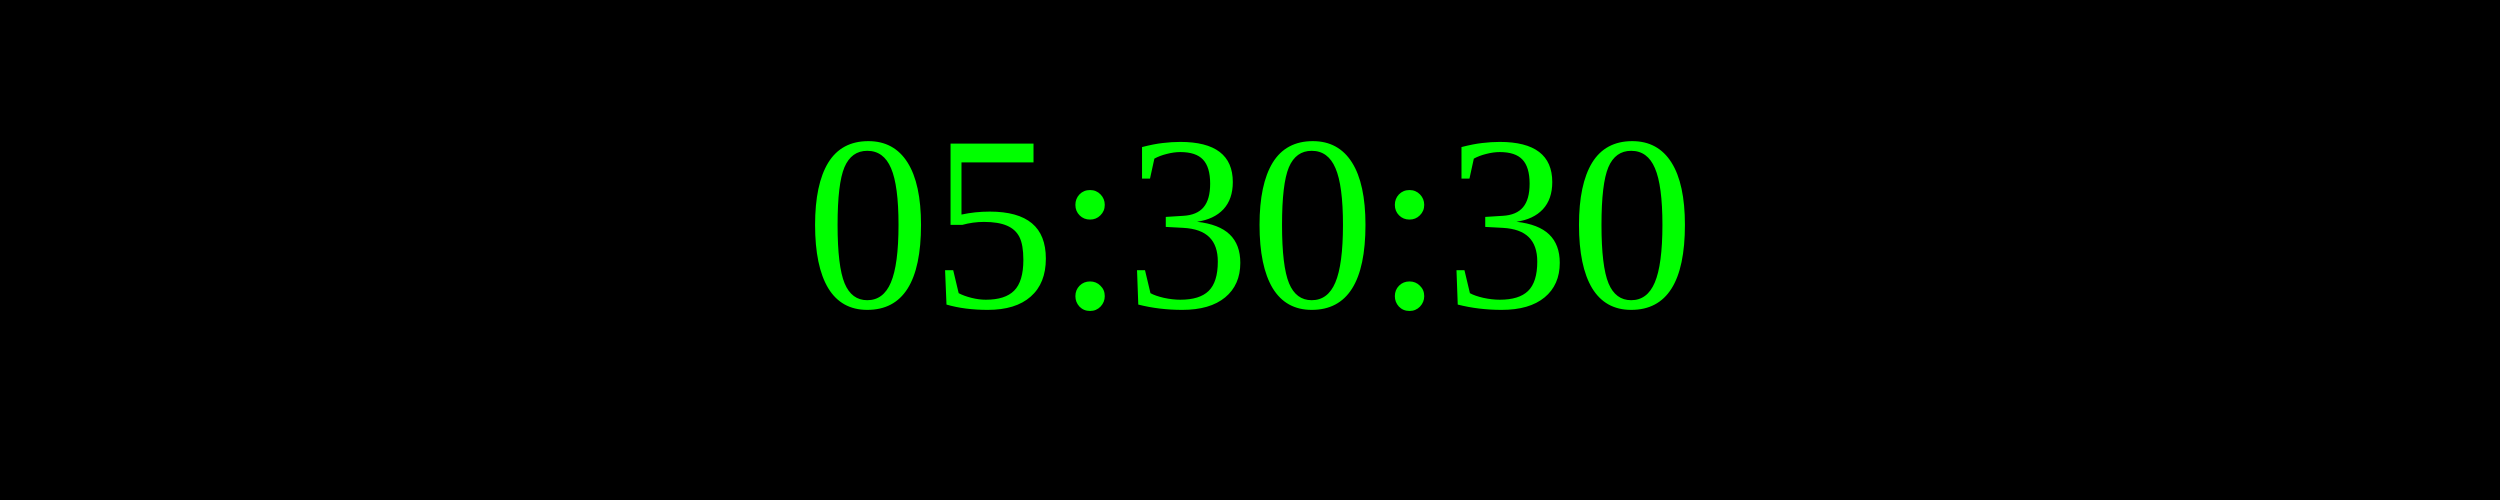
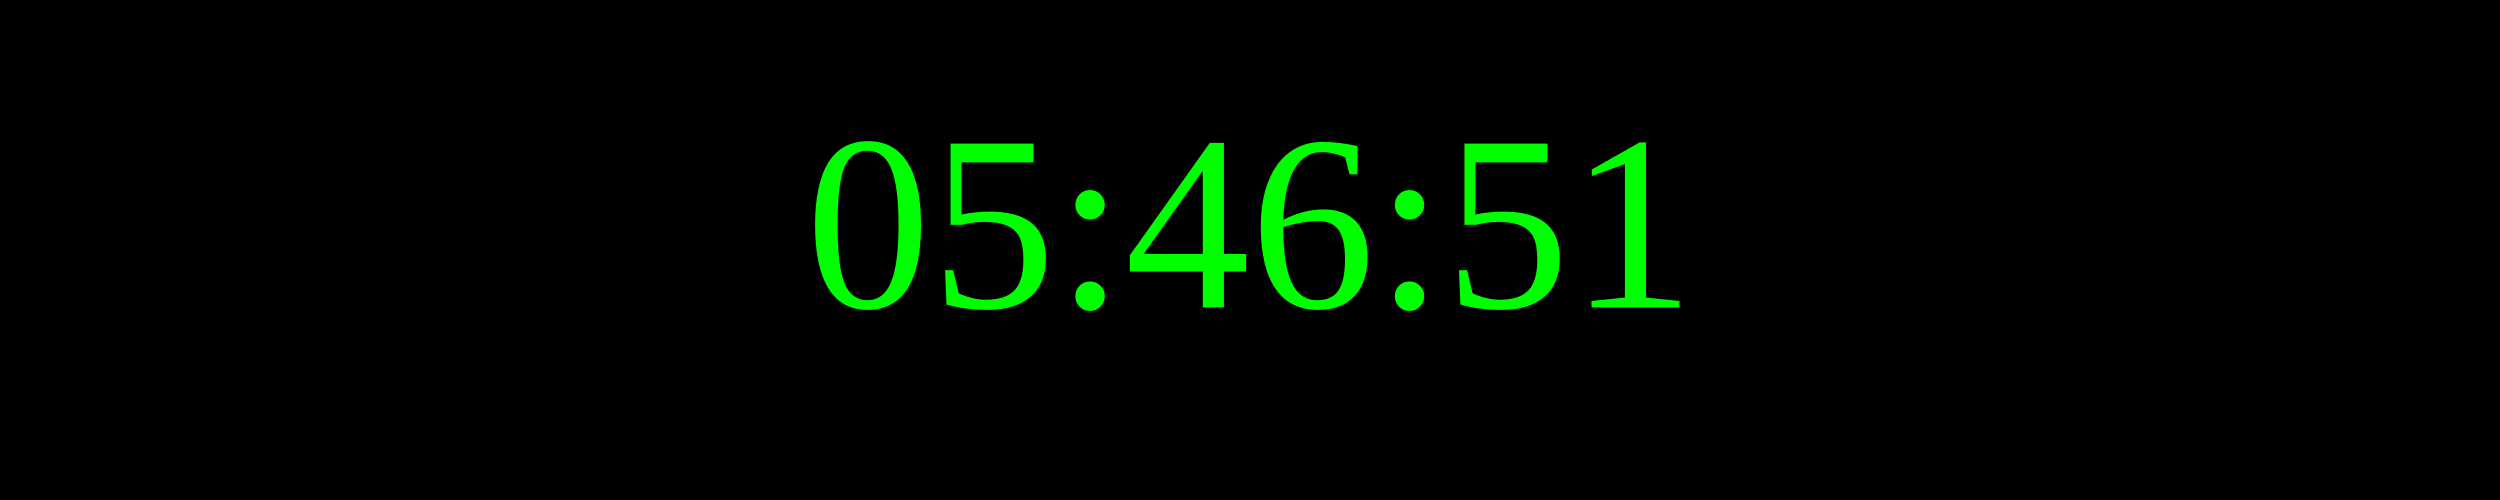
<svg xmlns="http://www.w3.org/2000/svg" width="250" height="50">
  <rect width="100%" height="100%" fill="black" />
  <text x="50%" y="50%" font-size="25" fill="lime" text-anchor="middle" dominant-baseline="middle">
- 05:30:30
+ 05:46:51
</text>
</svg>
